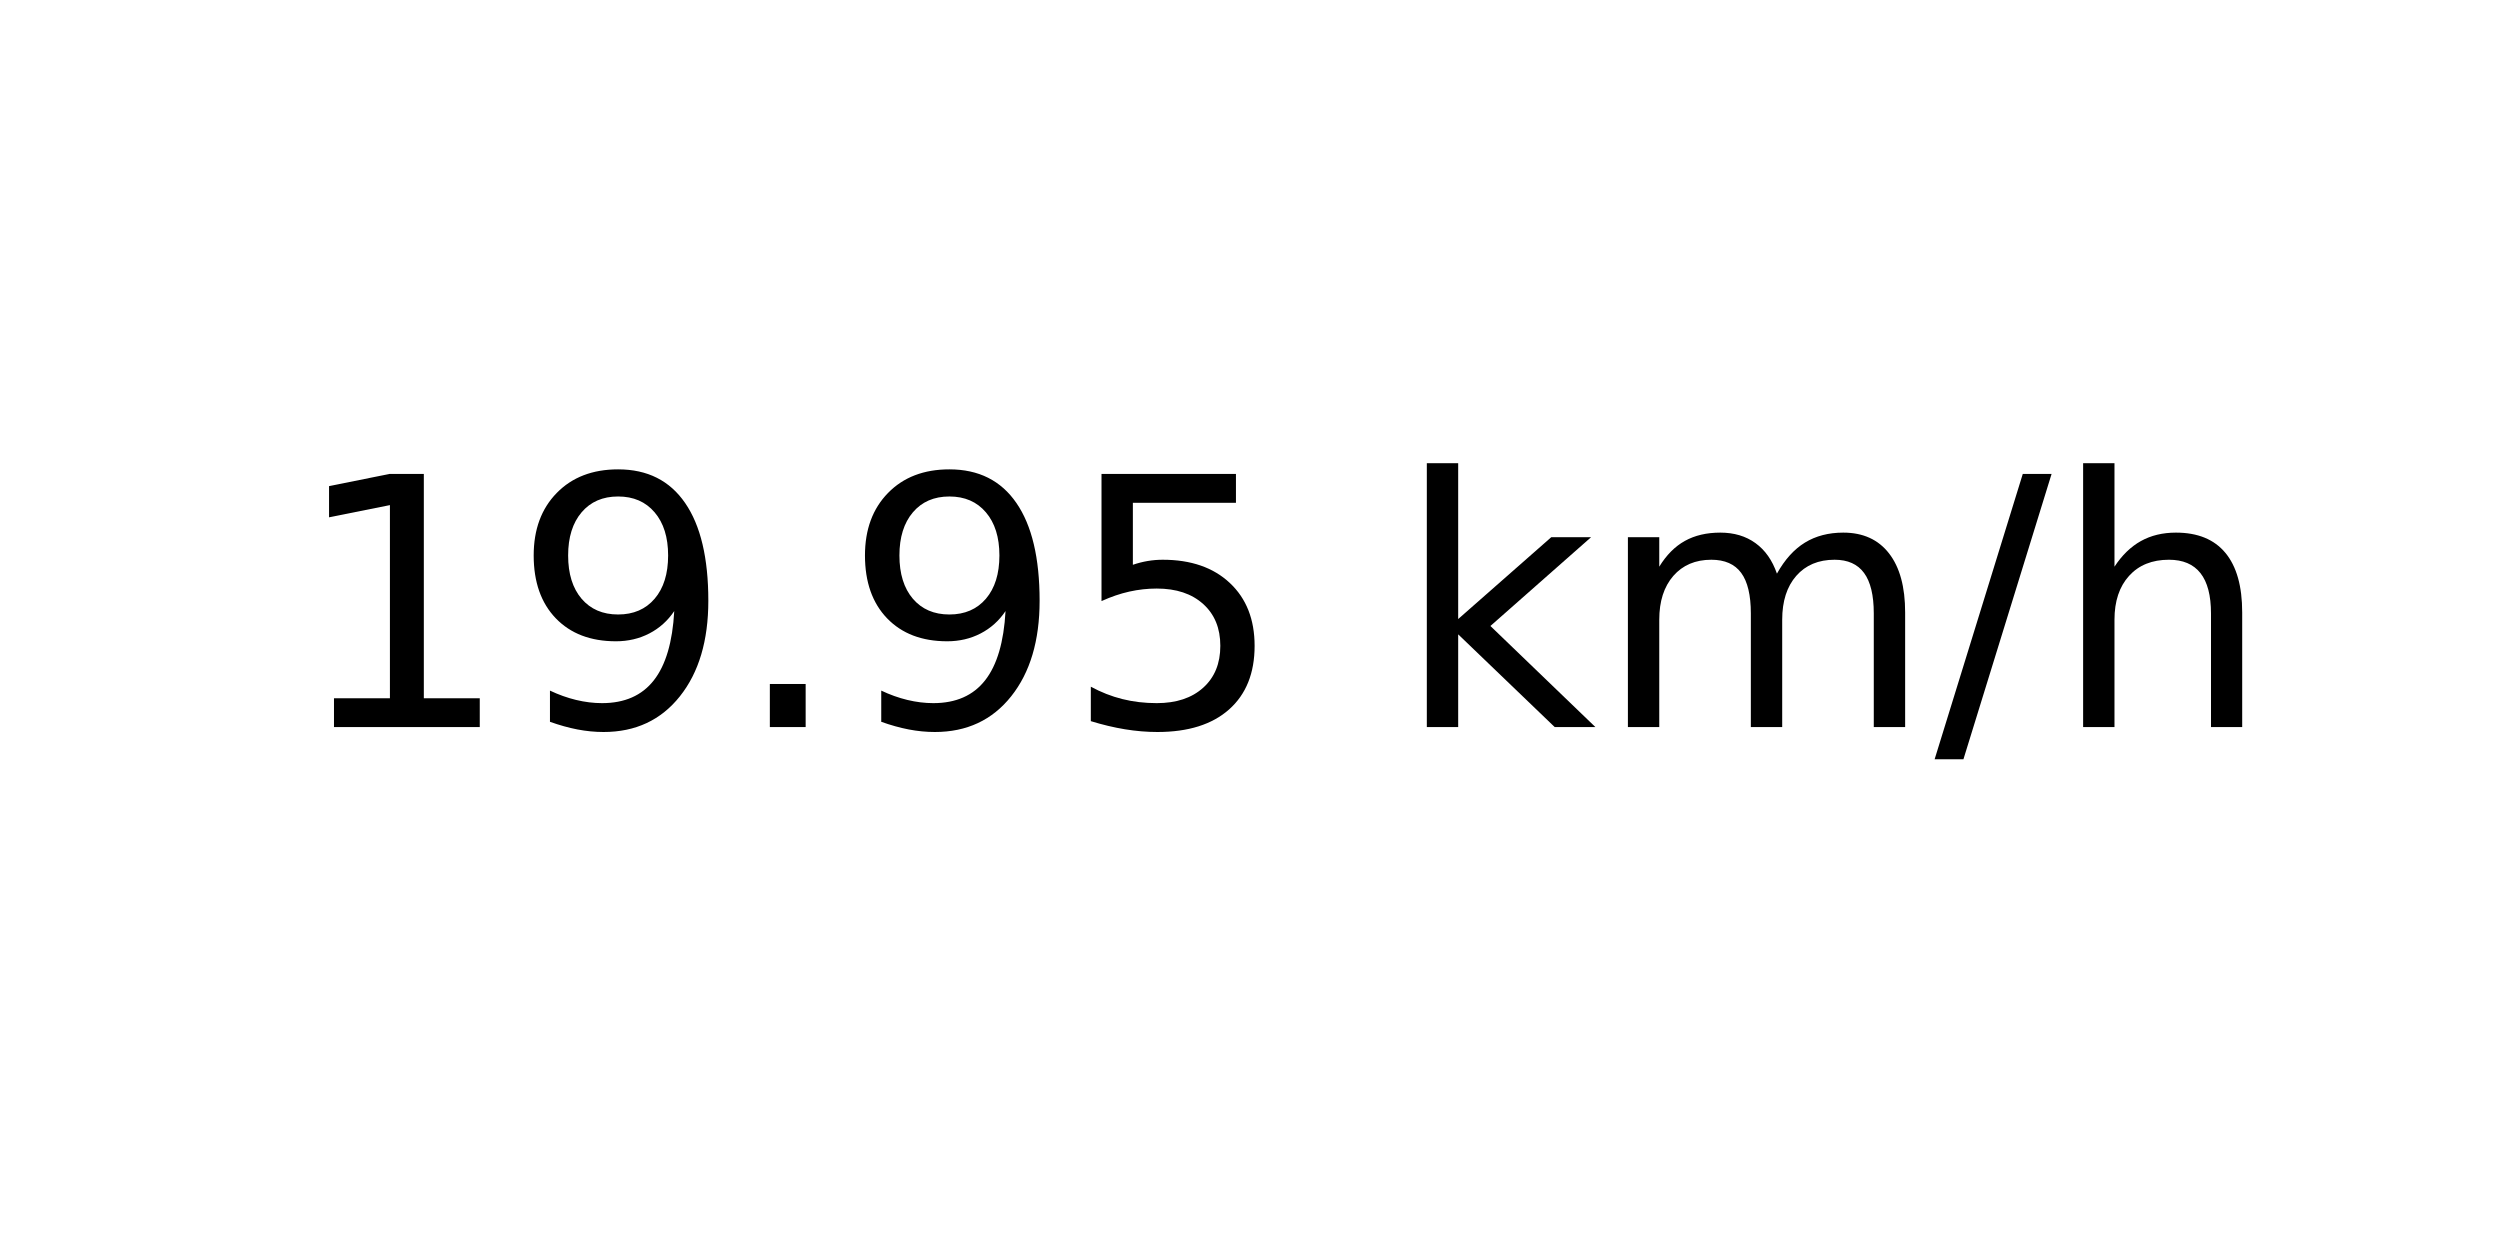
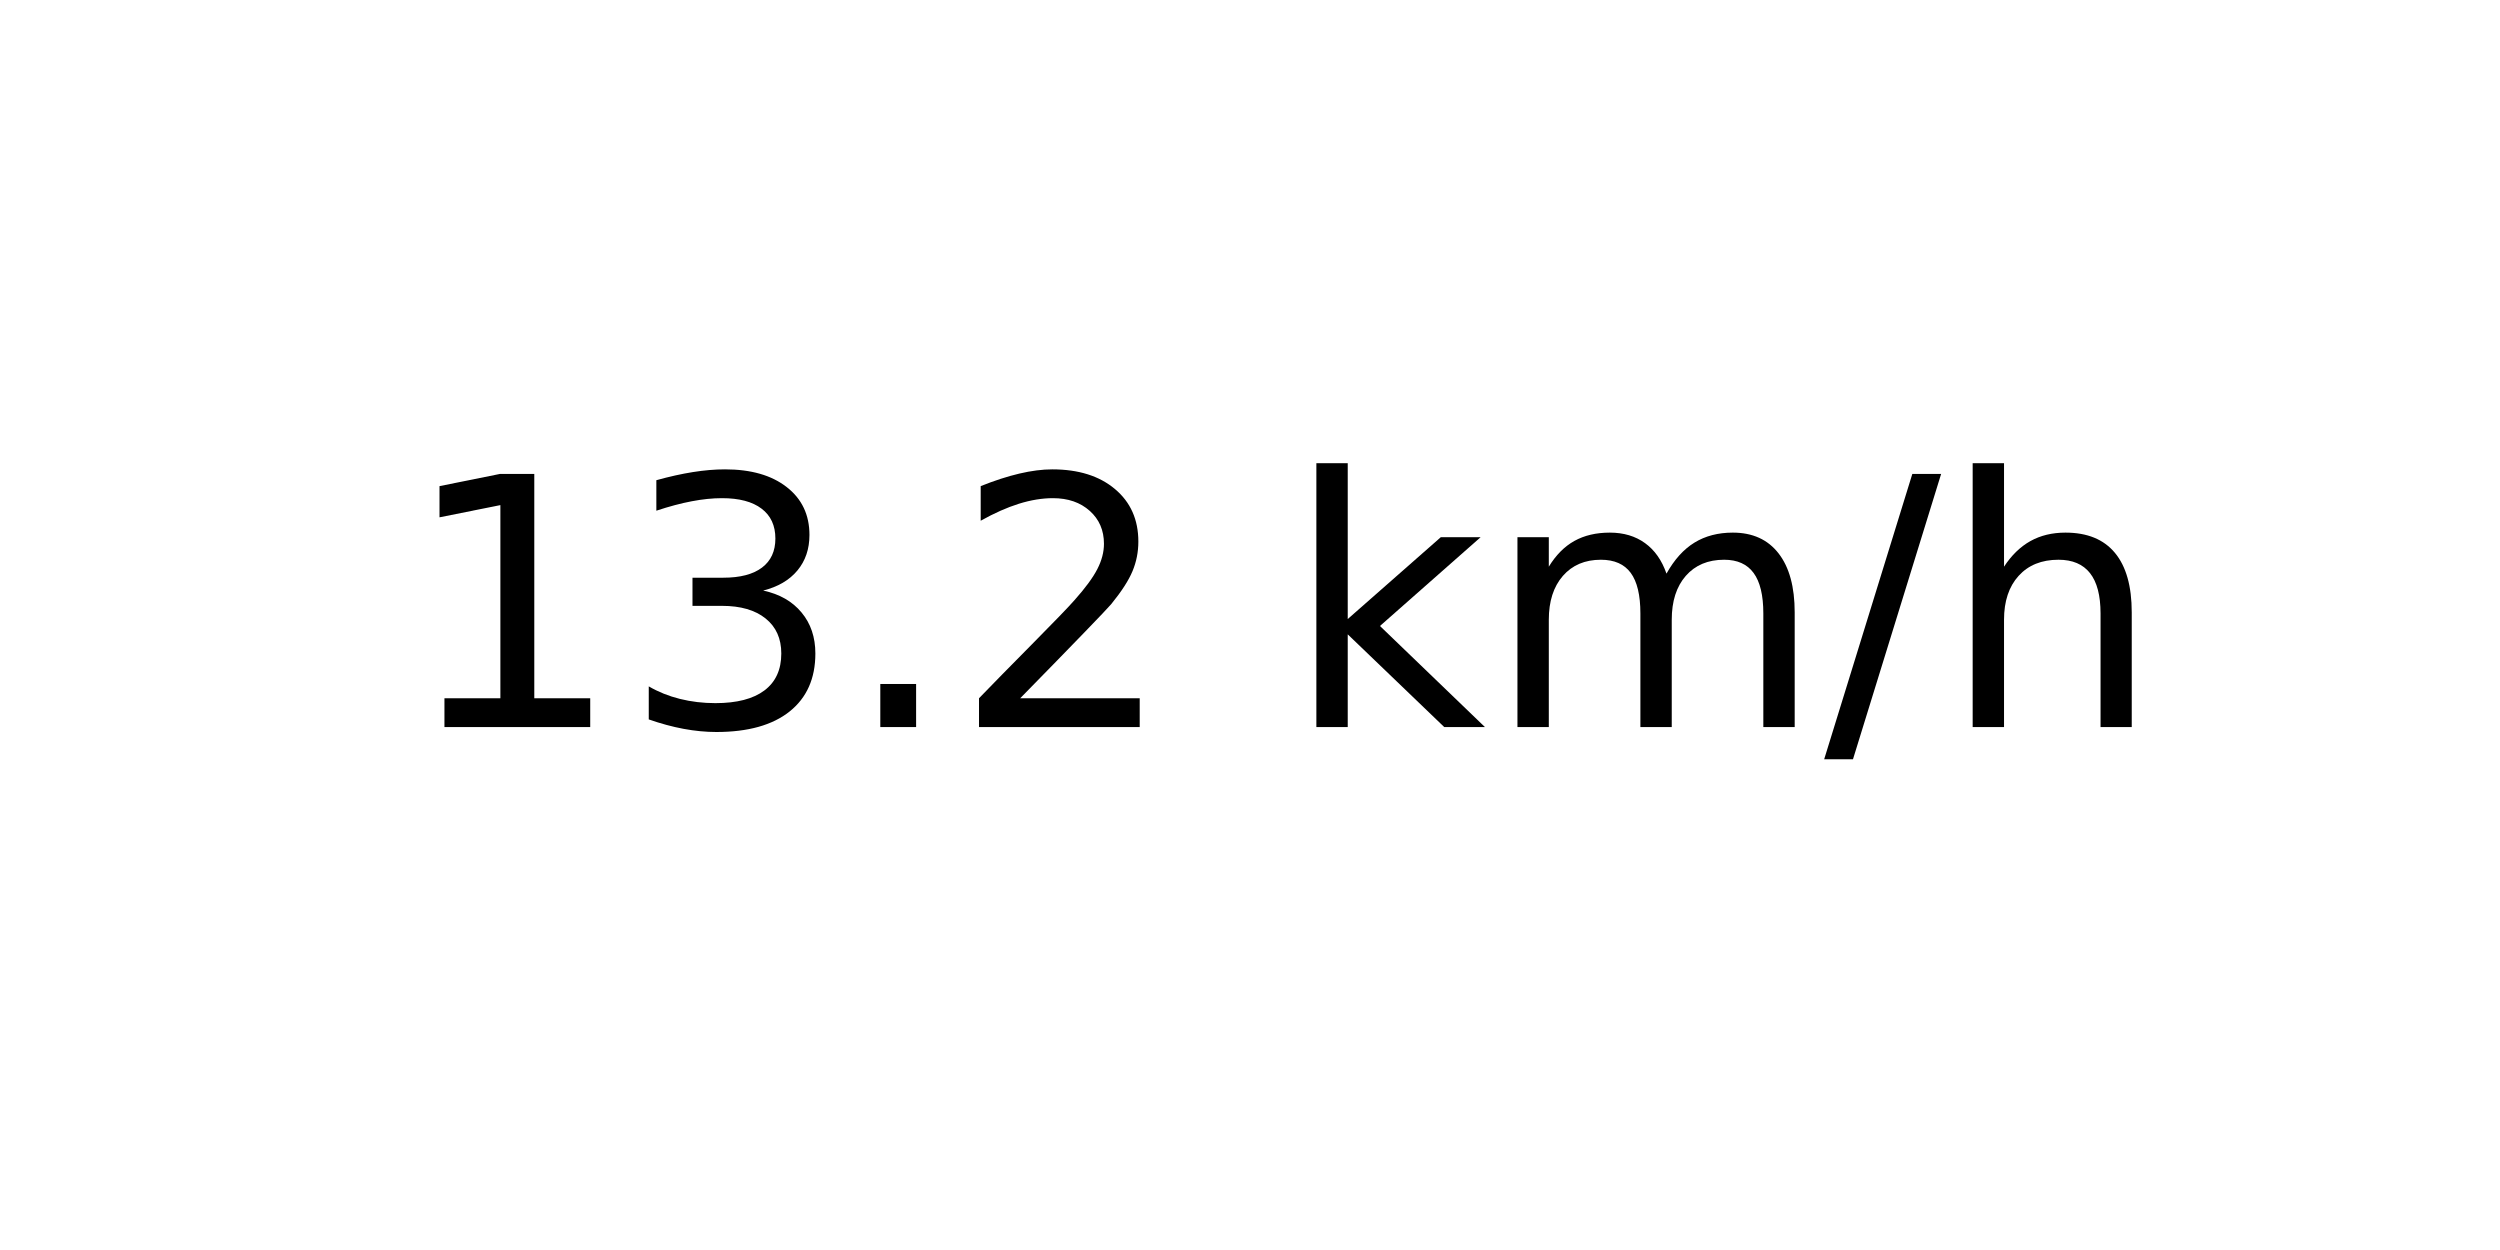
<svg xmlns="http://www.w3.org/2000/svg" xmlns:xlink="http://www.w3.org/1999/xlink" width="72pt" height="36pt" viewBox="0 0 72 36" version="1.1">
  <defs>
    <style type="text/css">*{stroke-linejoin: round; stroke-linecap: butt}</style>
  </defs>
  <g id="figure_1">
    <g id="axes_1">
      <g id="text_1">
-         <g transform="translate(8.378125 20.93937) scale(0.1 -0.1)">
+         <g transform="translate(11.55937 20.93937) scale(0.1 -0.1)">
          <defs>
            <path id="DejaVuSans-31" d="M 794 531  L 1825 531  L 1825 4091  L 703 3866  L 703 4441  L 1819 4666  L 2450 4666  L 2450 531  L 3481 531  L 3481 0  L 794 0  L 794 531  z " transform="scale(0.015625)" />
-             <path id="DejaVuSans-39" d="M 703 97  L 703 672  Q 941 559 1184 500  Q 1428 441 1663 441  Q 2288 441 2617 861  Q 2947 1281 2994 2138  Q 2813 1869 2534 1725  Q 2256 1581 1919 1581  Q 1219 1581 811 2004  Q 403 2428 403 3163  Q 403 3881 828 4315  Q 1253 4750 1959 4750  Q 2769 4750 3195 4129  Q 3622 3509 3622 2328  Q 3622 1225 3098 567  Q 2575 -91 1691 -91  Q 1453 -91 1209 -44  Q 966 3 703 97  z M 1959 2075  Q 2384 2075 2632 2365  Q 2881 2656 2881 3163  Q 2881 3666 2632 3958  Q 2384 4250 1959 4250  Q 1534 4250 1286 3958  Q 1038 3666 1038 3163  Q 1038 2656 1286 2365  Q 1534 2075 1959 2075  z " transform="scale(0.015625)" />
+             <path id="DejaVuSans-33" d="M 2597 2516  Q 3050 2419 3304 2112  Q 3559 1806 3559 1356  Q 3559 666 3084 287  Q 2609 -91 1734 -91  Q 1441 -91 1130 -33  Q 819 25 488 141  L 488 750  Q 750 597 1062 519  Q 1375 441 1716 441  Q 2309 441 2620 675  Q 2931 909 2931 1356  Q 2931 1769 2642 2001  Q 2353 2234 1838 2234  L 1294 2234  L 1294 2753  L 1863 2753  Q 2328 2753 2575 2939  Q 2822 3125 2822 3475  Q 2822 3834 2567 4026  Q 2313 4219 1838 4219  Q 1578 4219 1281 4162  Q 984 4106 628 3988  L 628 4550  Q 988 4650 1302 4700  Q 1616 4750 1894 4750  Q 2613 4750 3031 4423  Q 3450 4097 3450 3541  Q 3450 3153 3228 2886  Q 3006 2619 2597 2516  z " transform="scale(0.015625)" />
            <path id="DejaVuSans-2e" d="M 684 794  L 1344 794  L 1344 0  L 684 0  L 684 794  z " transform="scale(0.015625)" />
-             <path id="DejaVuSans-35" d="M 691 4666  L 3169 4666  L 3169 4134  L 1269 4134  L 1269 2991  Q 1406 3038 1543 3061  Q 1681 3084 1819 3084  Q 2600 3084 3056 2656  Q 3513 2228 3513 1497  Q 3513 744 3044 326  Q 2575 -91 1722 -91  Q 1428 -91 1123 -41  Q 819 9 494 109  L 494 744  Q 775 591 1075 516  Q 1375 441 1709 441  Q 2250 441 2565 725  Q 2881 1009 2881 1497  Q 2881 1984 2565 2268  Q 2250 2553 1709 2553  Q 1456 2553 1204 2497  Q 953 2441 691 2322  L 691 4666  z " transform="scale(0.015625)" />
+             <path id="DejaVuSans-32" d="M 1228 531  L 3431 531  L 3431 0  L 469 0  L 469 531  Q 828 903 1448 1529  Q 2069 2156 2228 2338  Q 2531 2678 2651 2914  Q 2772 3150 2772 3378  Q 2772 3750 2511 3984  Q 2250 4219 1831 4219  Q 1534 4219 1204 4116  Q 875 4013 500 3803  L 500 4441  Q 881 4594 1212 4672  Q 1544 4750 1819 4750  Q 2544 4750 2975 4387  Q 3406 4025 3406 3419  Q 3406 3131 3298 2873  Q 3191 2616 2906 2266  Q 2828 2175 2409 1742  Q 1991 1309 1228 531  z " transform="scale(0.015625)" />
            <path id="DejaVuSans-20" transform="scale(0.015625)" />
            <path id="DejaVuSans-6b" d="M 581 4863  L 1159 4863  L 1159 1991  L 2875 3500  L 3609 3500  L 1753 1863  L 3688 0  L 2938 0  L 1159 1709  L 1159 0  L 581 0  L 581 4863  z " transform="scale(0.015625)" />
            <path id="DejaVuSans-6d" d="M 3328 2828  Q 3544 3216 3844 3400  Q 4144 3584 4550 3584  Q 5097 3584 5394 3201  Q 5691 2819 5691 2113  L 5691 0  L 5113 0  L 5113 2094  Q 5113 2597 4934 2840  Q 4756 3084 4391 3084  Q 3944 3084 3684 2787  Q 3425 2491 3425 1978  L 3425 0  L 2847 0  L 2847 2094  Q 2847 2600 2669 2842  Q 2491 3084 2119 3084  Q 1678 3084 1418 2786  Q 1159 2488 1159 1978  L 1159 0  L 581 0  L 581 3500  L 1159 3500  L 1159 2956  Q 1356 3278 1631 3431  Q 1906 3584 2284 3584  Q 2666 3584 2933 3390  Q 3200 3197 3328 2828  z " transform="scale(0.015625)" />
            <path id="DejaVuSans-2f" d="M 1625 4666  L 2156 4666  L 531 -594  L 0 -594  L 1625 4666  z " transform="scale(0.015625)" />
            <path id="DejaVuSans-68" d="M 3513 2113  L 3513 0  L 2938 0  L 2938 2094  Q 2938 2591 2744 2837  Q 2550 3084 2163 3084  Q 1697 3084 1428 2787  Q 1159 2491 1159 1978  L 1159 0  L 581 0  L 581 4863  L 1159 4863  L 1159 2956  Q 1366 3272 1645 3428  Q 1925 3584 2291 3584  Q 2894 3584 3203 3211  Q 3513 2838 3513 2113  z " transform="scale(0.015625)" />
          </defs>
          <use xlink:href="#DejaVuSans-31" />
-           <use xlink:href="#DejaVuSans-39" x="63.623" />
+           <use xlink:href="#DejaVuSans-33" x="63.623" />
          <use xlink:href="#DejaVuSans-2e" x="127.246" />
-           <use xlink:href="#DejaVuSans-39" x="159.033" />
-           <use xlink:href="#DejaVuSans-35" x="222.656" />
-           <use xlink:href="#DejaVuSans-20" x="286.279" />
-           <use xlink:href="#DejaVuSans-6b" x="318.066" />
-           <use xlink:href="#DejaVuSans-6d" x="375.977" />
-           <use xlink:href="#DejaVuSans-2f" x="473.389" />
-           <use xlink:href="#DejaVuSans-68" x="507.08" />
+           <use xlink:href="#DejaVuSans-32" x="159.033" />
+           <use xlink:href="#DejaVuSans-20" x="222.656" />
+           <use xlink:href="#DejaVuSans-6b" x="254.443" />
+           <use xlink:href="#DejaVuSans-6d" x="312.354" />
+           <use xlink:href="#DejaVuSans-2f" x="409.766" />
+           <use xlink:href="#DejaVuSans-68" x="443.457" />
        </g>
      </g>
    </g>
  </g>
</svg>
